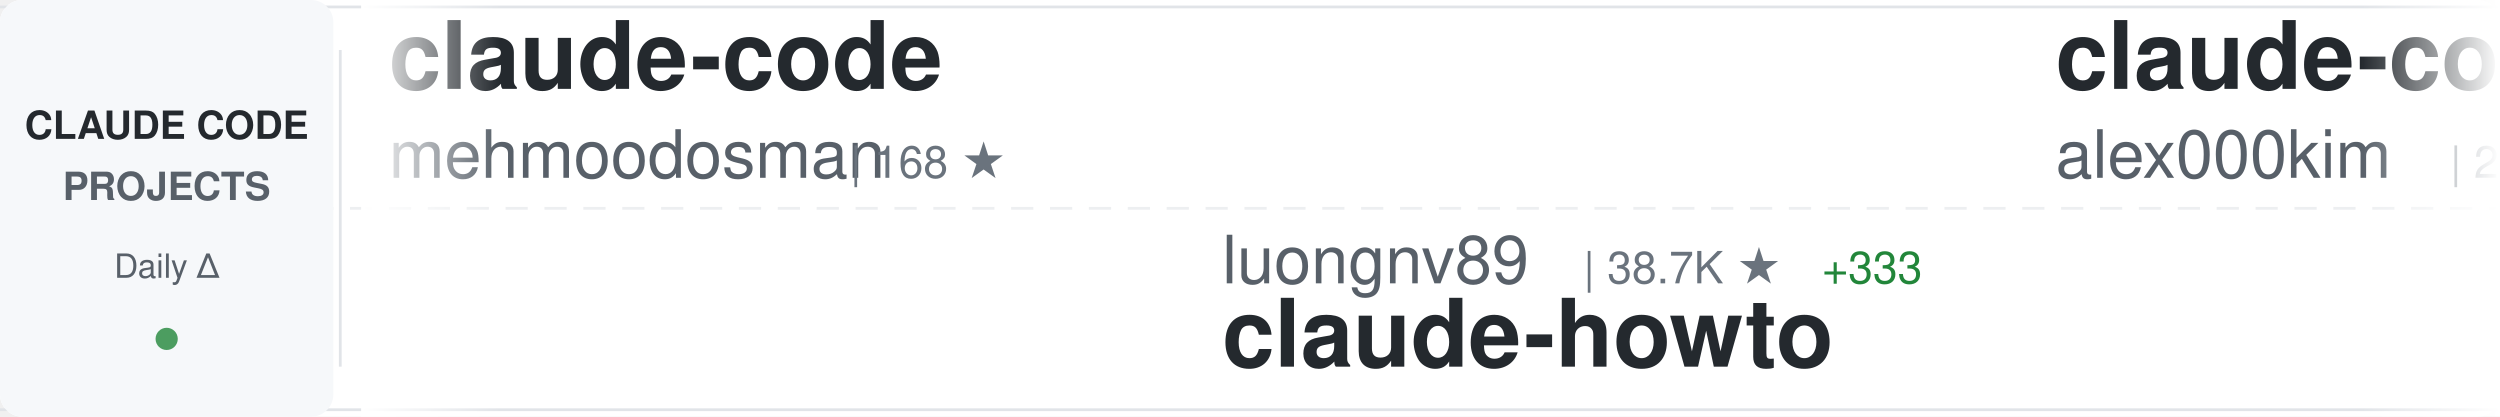
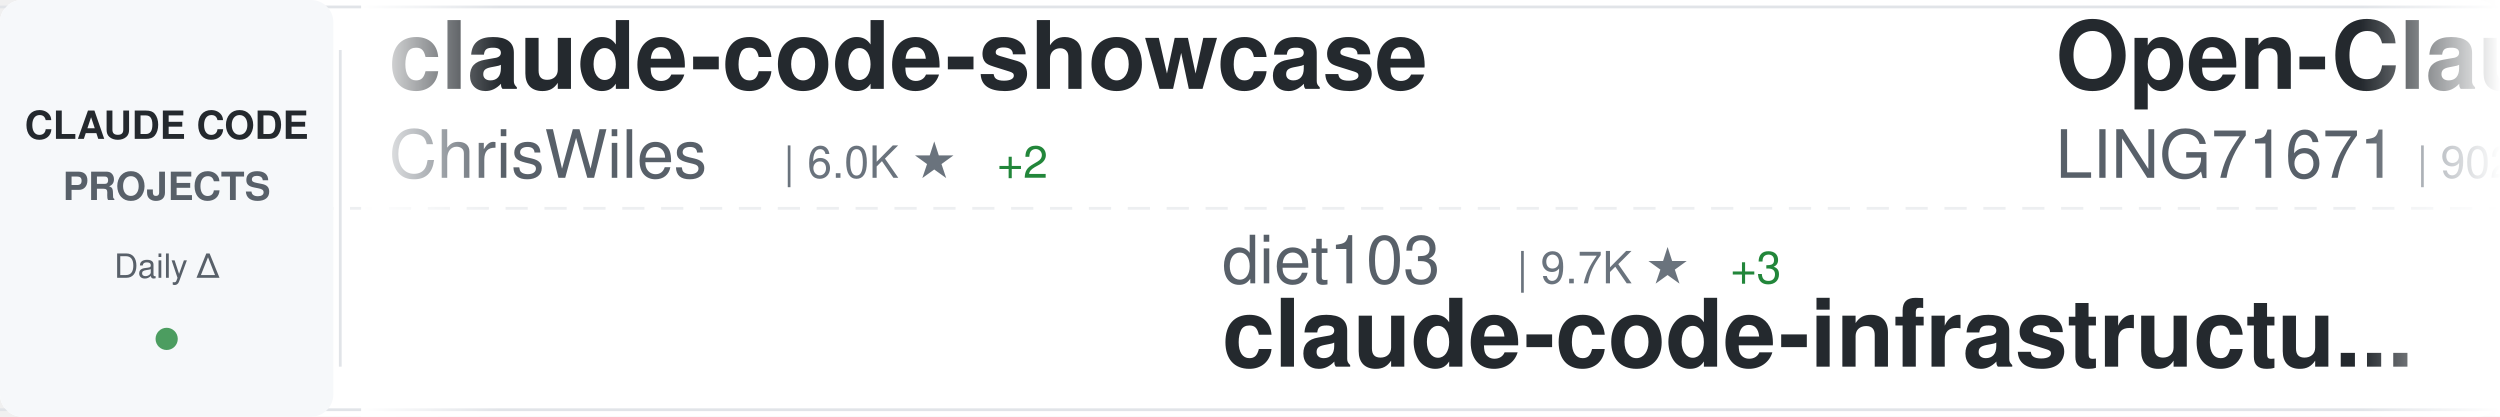
<svg xmlns="http://www.w3.org/2000/svg" width="900" height="150">
  <defs>
    <linearGradient id="awesomeLeftFade" x1="0%" y1="0%" x2="100%" y2="0%">
      <stop offset="0%" style="stop-color:#ffffff;stop-opacity:1" />
      <stop offset="100%" style="stop-color:#ffffff;stop-opacity:0" />
    </linearGradient>
    <linearGradient id="awesomeRightFade" x1="0%" y1="0%" x2="100%" y2="0%">
      <stop offset="0%" style="stop-color:#ffffff;stop-opacity:0" />
      <stop offset="100%" style="stop-color:#ffffff;stop-opacity:1" />
    </linearGradient>
  </defs>
  <rect width="900" height="150" fill="#ffffff" rx="8" />
  <rect x="0" y="2" width="900" height="1" fill="#e1e4e8" />
  <rect x="0" y="147" width="900" height="1" fill="#e1e4e8" />
  <line x1="0" y1="75" x2="900" y2="75" stroke="#e1e4e8" stroke-width="1" stroke-dasharray="8 6" opacity="0.6" />
  <rect x="0" y="0" width="120" height="150" fill="#f6f8fa" rx="8" />
  <text x="60" y="50" font-family="-apple-system, BlinkMacSystemFont, 'Segoe UI', Helvetica, Arial, sans-serif" font-size="14" font-weight="600" fill="#24292e" text-anchor="middle">CLAUDE CODE</text>
  <text x="60" y="72" font-family="-apple-system, BlinkMacSystemFont, 'Segoe UI', Helvetica, Arial, sans-serif" font-size="14" font-weight="600" fill="#586069" text-anchor="middle">PROJECTS</text>
  <text x="60" y="100" font-family="-apple-system, BlinkMacSystemFont, 'Segoe UI', Helvetica, Arial, sans-serif" font-size="12" font-weight="500" fill="#586069" text-anchor="middle">Daily Δ</text>
  <circle cx="60" cy="122" r="4" fill="#22863a" opacity="0.8" />
  <rect x="122" y="18" width="1" height="114" fill="#e1e4e8" />
  <clipPath id="awesomeTickerClip">
    <rect x="130" y="0" width="770" height="150" />
  </clipPath>
  <g clip-path="url(#awesomeTickerClip)">
    <g id="awesomeTickerItems">
      <animateTransform attributeName="transform" attributeType="XML" type="translate" from="0 0" to="-3000 0" dur="54s" repeatCount="indefinite" />
      <g transform="translate(0, 0)">
-         <text x="140" y="32" font-family="-apple-system, BlinkMacSystemFont, 'Segoe UI', Helvetica, Arial, sans-serif" font-size="34" font-weight="600" fill="#24292e">claude-code</text>
-         <text x="140" y="64" font-family="-apple-system, BlinkMacSystemFont, 'Segoe UI', Helvetica, Arial, sans-serif" font-size="24" font-weight="400" fill="#586069">mehmoodosman</text>
-         <text x="306" y="64" font-family="-apple-system, BlinkMacSystemFont, 'Segoe UI', Helvetica, Arial, sans-serif" font-size="16" font-weight="500" fill="#6a737d">| 168 ★</text>
+         <text x="140" y="32" font-family="-apple-system, BlinkMacSystemFont, 'Segoe UI', Helvetica, Arial, sans-serif" font-size="34" font-weight="600" fill="#24292e">claude-code-showcase</text>
+         <text x="140" y="64" font-family="-apple-system, BlinkMacSystemFont, 'Segoe UI', Helvetica, Arial, sans-serif" font-size="24" font-weight="400" fill="#586069">ChrisWiles</text>
+         <text x="282" y="64" font-family="-apple-system, BlinkMacSystemFont, 'Segoe UI', Helvetica, Arial, sans-serif" font-size="16" font-weight="500" fill="#6a737d">| 6.0K ★</text>
+         <text x="359" y="64" font-family="-apple-system, BlinkMacSystemFont, 'Segoe UI', Helvetica, Arial, sans-serif" font-size="16" font-weight="500" fill="#22863a"> +2</text>
      </g>
      <g transform="translate(300, 0)">
-         <text x="140" y="102" font-family="-apple-system, BlinkMacSystemFont, 'Segoe UI', Helvetica, Arial, sans-serif" font-size="24" font-weight="400" fill="#586069">luongnv89</text>
-         <text x="270" y="102" font-family="-apple-system, BlinkMacSystemFont, 'Segoe UI', Helvetica, Arial, sans-serif" font-size="16" font-weight="500" fill="#6a737d">| 38.7K ★</text>
-         <text x="356" y="102" font-family="-apple-system, BlinkMacSystemFont, 'Segoe UI', Helvetica, Arial, sans-serif" font-size="16" font-weight="500" fill="#22863a"> +333</text>
-         <text x="140" y="132" font-family="-apple-system, BlinkMacSystemFont, 'Segoe UI', Helvetica, Arial, sans-serif" font-size="34" font-weight="600" fill="#24292e">claude-howto</text>
+         <text x="140" y="102" font-family="-apple-system, BlinkMacSystemFont, 'Segoe UI', Helvetica, Arial, sans-serif" font-size="24" font-weight="400" fill="#586069">diet103</text>
+         <text x="246" y="102" font-family="-apple-system, BlinkMacSystemFont, 'Segoe UI', Helvetica, Arial, sans-serif" font-size="16" font-weight="500" fill="#6a737d">| 9.7K ★</text>
+         <text x="323" y="102" font-family="-apple-system, BlinkMacSystemFont, 'Segoe UI', Helvetica, Arial, sans-serif" font-size="16" font-weight="500" fill="#22863a"> +3</text>
+         <text x="140" y="132" font-family="-apple-system, BlinkMacSystemFont, 'Segoe UI', Helvetica, Arial, sans-serif" font-size="34" font-weight="600" fill="#24292e">claude-code-infrastructu...</text>
      </g>
      <g transform="translate(600, 0)">
-         <text x="140" y="32" font-family="-apple-system, BlinkMacSystemFont, 'Segoe UI', Helvetica, Arial, sans-serif" font-size="34" font-weight="600" fill="#24292e">claude-code</text>
-         <text x="140" y="64" font-family="-apple-system, BlinkMacSystemFont, 'Segoe UI', Helvetica, Arial, sans-serif" font-size="24" font-weight="400" fill="#586069">alex000kim</text>
-         <text x="282" y="64" font-family="-apple-system, BlinkMacSystemFont, 'Segoe UI', Helvetica, Arial, sans-serif" font-size="16" font-weight="500" fill="#6a737d">| 228 ★</text>
-       </g>
-       <g transform="translate(900, 0)">
-         <text x="140" y="102" font-family="-apple-system, BlinkMacSystemFont, 'Segoe UI', Helvetica, Arial, sans-serif" font-size="24" font-weight="400" fill="#586069">wanshuiyin</text>
-         <text x="282" y="102" font-family="-apple-system, BlinkMacSystemFont, 'Segoe UI', Helvetica, Arial, sans-serif" font-size="16" font-weight="500" fill="#6a737d">| 12.7K ★</text>
-         <text x="368" y="102" font-family="-apple-system, BlinkMacSystemFont, 'Segoe UI', Helvetica, Arial, sans-serif" font-size="16" font-weight="500" fill="#22863a"> +32</text>
-         <text x="140" y="132" font-family="-apple-system, BlinkMacSystemFont, 'Segoe UI', Helvetica, Arial, sans-serif" font-size="34" font-weight="600" fill="#24292e">Auto-claude-code-researc...</text>
-       </g>
-       <g transform="translate(1200, 0)">
        <text x="140" y="32" font-family="-apple-system, BlinkMacSystemFont, 'Segoe UI', Helvetica, Arial, sans-serif" font-size="34" font-weight="600" fill="#24292e">Open-ClaudeCode</text>
        <text x="140" y="64" font-family="-apple-system, BlinkMacSystemFont, 'Segoe UI', Helvetica, Arial, sans-serif" font-size="24" font-weight="400" fill="#586069">LING71671</text>
        <text x="270" y="64" font-family="-apple-system, BlinkMacSystemFont, 'Segoe UI', Helvetica, Arial, sans-serif" font-size="16" font-weight="500" fill="#6a737d">| 902 ★</text>
      </g>
+       <g transform="translate(900, 0)">
+         <text x="140" y="102" font-family="-apple-system, BlinkMacSystemFont, 'Segoe UI', Helvetica, Arial, sans-serif" font-size="24" font-weight="400" fill="#586069">oboard</text>
+         <text x="234" y="102" font-family="-apple-system, BlinkMacSystemFont, 'Segoe UI', Helvetica, Arial, sans-serif" font-size="16" font-weight="500" fill="#6a737d">| 3.2K ★</text>
+         <text x="311" y="102" font-family="-apple-system, BlinkMacSystemFont, 'Segoe UI', Helvetica, Arial, sans-serif" font-size="16" font-weight="500" fill="#22863a"> +1</text>
+         <text x="140" y="132" font-family="-apple-system, BlinkMacSystemFont, 'Segoe UI', Helvetica, Arial, sans-serif" font-size="34" font-weight="600" fill="#24292e">claude-code-rev</text>
+       </g>
+       <g transform="translate(1200, 0)">
+         <text x="140" y="32" font-family="-apple-system, BlinkMacSystemFont, 'Segoe UI', Helvetica, Arial, sans-serif" font-size="34" font-weight="600" fill="#24292e">claude-code-my-workflow</text>
+         <text x="140" y="64" font-family="-apple-system, BlinkMacSystemFont, 'Segoe UI', Helvetica, Arial, sans-serif" font-size="24" font-weight="400" fill="#586069">pedrohcgs</text>
+         <text x="270" y="64" font-family="-apple-system, BlinkMacSystemFont, 'Segoe UI', Helvetica, Arial, sans-serif" font-size="16" font-weight="500" fill="#6a737d">| 1.3K ★</text>
+         <text x="347" y="64" font-family="-apple-system, BlinkMacSystemFont, 'Segoe UI', Helvetica, Arial, sans-serif" font-size="16" font-weight="500" fill="#22863a"> +2</text>
+       </g>
      <g transform="translate(1500, 0)">
-         <text x="140" y="102" font-family="-apple-system, BlinkMacSystemFont, 'Segoe UI', Helvetica, Arial, sans-serif" font-size="24" font-weight="400" fill="#586069">Donchitos</text>
-         <text x="270" y="102" font-family="-apple-system, BlinkMacSystemFont, 'Segoe UI', Helvetica, Arial, sans-serif" font-size="16" font-weight="500" fill="#6a737d">| 22.4K ★</text>
-         <text x="356" y="102" font-family="-apple-system, BlinkMacSystemFont, 'Segoe UI', Helvetica, Arial, sans-serif" font-size="16" font-weight="500" fill="#22863a"> +38</text>
-         <text x="140" y="132" font-family="-apple-system, BlinkMacSystemFont, 'Segoe UI', Helvetica, Arial, sans-serif" font-size="34" font-weight="600" fill="#24292e">Claude-Code-Game-Studios</text>
+         <text x="140" y="102" font-family="-apple-system, BlinkMacSystemFont, 'Segoe UI', Helvetica, Arial, sans-serif" font-size="24" font-weight="400" fill="#586069">zstmfhy</text>
+         <text x="246" y="102" font-family="-apple-system, BlinkMacSystemFont, 'Segoe UI', Helvetica, Arial, sans-serif" font-size="16" font-weight="500" fill="#6a737d">| 190 ★</text>
+         <text x="140" y="132" font-family="-apple-system, BlinkMacSystemFont, 'Segoe UI', Helvetica, Arial, sans-serif" font-size="34" font-weight="600" fill="#24292e">Claude-code</text>
      </g>
      <g transform="translate(1800, 0)">
-         <text x="140" y="32" font-family="-apple-system, BlinkMacSystemFont, 'Segoe UI', Helvetica, Arial, sans-serif" font-size="34" font-weight="600" fill="#24292e">claude-code-action</text>
-         <text x="140" y="64" font-family="-apple-system, BlinkMacSystemFont, 'Segoe UI', Helvetica, Arial, sans-serif" font-size="24" font-weight="400" fill="#586069">anthropics</text>
-         <text x="282" y="64" font-family="-apple-system, BlinkMacSystemFont, 'Segoe UI', Helvetica, Arial, sans-serif" font-size="16" font-weight="500" fill="#6a737d">| 8.2K ★</text>
-         <text x="359" y="64" font-family="-apple-system, BlinkMacSystemFont, 'Segoe UI', Helvetica, Arial, sans-serif" font-size="16" font-weight="500" fill="#22863a"> +13</text>
+         <text x="140" y="32" font-family="-apple-system, BlinkMacSystemFont, 'Segoe UI', Helvetica, Arial, sans-serif" font-size="34" font-weight="600" fill="#24292e">claude-code-analysis</text>
+         <text x="140" y="64" font-family="-apple-system, BlinkMacSystemFont, 'Segoe UI', Helvetica, Arial, sans-serif" font-size="24" font-weight="400" fill="#586069">liuup</text>
+         <text x="222" y="64" font-family="-apple-system, BlinkMacSystemFont, 'Segoe UI', Helvetica, Arial, sans-serif" font-size="16" font-weight="500" fill="#6a737d">| 3.3K ★</text>
+         <text x="299" y="64" font-family="-apple-system, BlinkMacSystemFont, 'Segoe UI', Helvetica, Arial, sans-serif" font-size="16" font-weight="500" fill="#22863a"> +9</text>
      </g>
      <g transform="translate(2100, 0)">
-         <text x="140" y="102" font-family="-apple-system, BlinkMacSystemFont, 'Segoe UI', Helvetica, Arial, sans-serif" font-size="24" font-weight="400" fill="#586069">RishabhK103</text>
-         <text x="294" y="102" font-family="-apple-system, BlinkMacSystemFont, 'Segoe UI', Helvetica, Arial, sans-serif" font-size="16" font-weight="500" fill="#6a737d">| 98 ★</text>
+         <text x="140" y="102" font-family="-apple-system, BlinkMacSystemFont, 'Segoe UI', Helvetica, Arial, sans-serif" font-size="24" font-weight="400" fill="#586069">anthropics</text>
+         <text x="282" y="102" font-family="-apple-system, BlinkMacSystemFont, 'Segoe UI', Helvetica, Arial, sans-serif" font-size="16" font-weight="500" fill="#6a737d">| 134.8K ★</text>
+         <text x="377" y="102" font-family="-apple-system, BlinkMacSystemFont, 'Segoe UI', Helvetica, Arial, sans-serif" font-size="16" font-weight="500" fill="#22863a"> +120</text>
        <text x="140" y="132" font-family="-apple-system, BlinkMacSystemFont, 'Segoe UI', Helvetica, Arial, sans-serif" font-size="34" font-weight="600" fill="#24292e">claude-code</text>
      </g>
      <g transform="translate(2400, 0)">
-         <text x="140" y="32" font-family="-apple-system, BlinkMacSystemFont, 'Segoe UI', Helvetica, Arial, sans-serif" font-size="34" font-weight="600" fill="#24292e">learn-claude-code</text>
-         <text x="140" y="64" font-family="-apple-system, BlinkMacSystemFont, 'Segoe UI', Helvetica, Arial, sans-serif" font-size="24" font-weight="400" fill="#586069">shareAI-lab</text>
-         <text x="294" y="64" font-family="-apple-system, BlinkMacSystemFont, 'Segoe UI', Helvetica, Arial, sans-serif" font-size="16" font-weight="500" fill="#6a737d">| 68.7K ★</text>
-         <text x="380" y="64" font-family="-apple-system, BlinkMacSystemFont, 'Segoe UI', Helvetica, Arial, sans-serif" font-size="16" font-weight="500" fill="#22863a"> +128</text>
+         <text x="140" y="32" font-family="-apple-system, BlinkMacSystemFont, 'Segoe UI', Helvetica, Arial, sans-serif" font-size="34" font-weight="600" fill="#24292e">Claude-Code-Workflow</text>
+         <text x="140" y="64" font-family="-apple-system, BlinkMacSystemFont, 'Segoe UI', Helvetica, Arial, sans-serif" font-size="24" font-weight="400" fill="#586069">catlog22</text>
+         <text x="258" y="64" font-family="-apple-system, BlinkMacSystemFont, 'Segoe UI', Helvetica, Arial, sans-serif" font-size="16" font-weight="500" fill="#6a737d">| 2.1K ★</text>
      </g>
      <g transform="translate(2700, 0)">
-         <text x="140" y="102" font-family="-apple-system, BlinkMacSystemFont, 'Segoe UI', Helvetica, Arial, sans-serif" font-size="24" font-weight="400" fill="#586069">SeemSeam</text>
-         <text x="258" y="102" font-family="-apple-system, BlinkMacSystemFont, 'Segoe UI', Helvetica, Arial, sans-serif" font-size="16" font-weight="500" fill="#6a737d">| 3.1K ★</text>
-         <text x="335" y="102" font-family="-apple-system, BlinkMacSystemFont, 'Segoe UI', Helvetica, Arial, sans-serif" font-size="16" font-weight="500" fill="#22863a"> +6</text>
-         <text x="140" y="132" font-family="-apple-system, BlinkMacSystemFont, 'Segoe UI', Helvetica, Arial, sans-serif" font-size="34" font-weight="600" fill="#24292e">claude_codex_bridge</text>
+         <text x="140" y="102" font-family="-apple-system, BlinkMacSystemFont, 'Segoe UI', Helvetica, Arial, sans-serif" font-size="24" font-weight="400" fill="#586069">edmund-io</text>
+         <text x="270" y="102" font-family="-apple-system, BlinkMacSystemFont, 'Segoe UI', Helvetica, Arial, sans-serif" font-size="16" font-weight="500" fill="#6a737d">| 1.5K ★</text>
+         <text x="140" y="132" font-family="-apple-system, BlinkMacSystemFont, 'Segoe UI', Helvetica, Arial, sans-serif" font-size="34" font-weight="600" fill="#24292e">edmunds-claude-code</text>
      </g>
      <g transform="translate(3000, 0)">
-         <text x="140" y="32" font-family="-apple-system, BlinkMacSystemFont, 'Segoe UI', Helvetica, Arial, sans-serif" font-size="34" font-weight="600" fill="#24292e">claude-code</text>
-         <text x="140" y="64" font-family="-apple-system, BlinkMacSystemFont, 'Segoe UI', Helvetica, Arial, sans-serif" font-size="24" font-weight="400" fill="#586069">mehmoodosman</text>
-         <text x="306" y="64" font-family="-apple-system, BlinkMacSystemFont, 'Segoe UI', Helvetica, Arial, sans-serif" font-size="16" font-weight="500" fill="#6a737d">| 168 ★</text>
+         <text x="140" y="32" font-family="-apple-system, BlinkMacSystemFont, 'Segoe UI', Helvetica, Arial, sans-serif" font-size="34" font-weight="600" fill="#24292e">claude-code-showcase</text>
+         <text x="140" y="64" font-family="-apple-system, BlinkMacSystemFont, 'Segoe UI', Helvetica, Arial, sans-serif" font-size="24" font-weight="400" fill="#586069">ChrisWiles</text>
+         <text x="282" y="64" font-family="-apple-system, BlinkMacSystemFont, 'Segoe UI', Helvetica, Arial, sans-serif" font-size="16" font-weight="500" fill="#6a737d">| 6.0K ★</text>
+         <text x="359" y="64" font-family="-apple-system, BlinkMacSystemFont, 'Segoe UI', Helvetica, Arial, sans-serif" font-size="16" font-weight="500" fill="#22863a"> +2</text>
      </g>
      <g transform="translate(3300, 0)">
-         <text x="140" y="102" font-family="-apple-system, BlinkMacSystemFont, 'Segoe UI', Helvetica, Arial, sans-serif" font-size="24" font-weight="400" fill="#586069">luongnv89</text>
-         <text x="270" y="102" font-family="-apple-system, BlinkMacSystemFont, 'Segoe UI', Helvetica, Arial, sans-serif" font-size="16" font-weight="500" fill="#6a737d">| 38.7K ★</text>
-         <text x="356" y="102" font-family="-apple-system, BlinkMacSystemFont, 'Segoe UI', Helvetica, Arial, sans-serif" font-size="16" font-weight="500" fill="#22863a"> +333</text>
-         <text x="140" y="132" font-family="-apple-system, BlinkMacSystemFont, 'Segoe UI', Helvetica, Arial, sans-serif" font-size="34" font-weight="600" fill="#24292e">claude-howto</text>
+         <text x="140" y="102" font-family="-apple-system, BlinkMacSystemFont, 'Segoe UI', Helvetica, Arial, sans-serif" font-size="24" font-weight="400" fill="#586069">diet103</text>
+         <text x="246" y="102" font-family="-apple-system, BlinkMacSystemFont, 'Segoe UI', Helvetica, Arial, sans-serif" font-size="16" font-weight="500" fill="#6a737d">| 9.7K ★</text>
+         <text x="323" y="102" font-family="-apple-system, BlinkMacSystemFont, 'Segoe UI', Helvetica, Arial, sans-serif" font-size="16" font-weight="500" fill="#22863a"> +3</text>
+         <text x="140" y="132" font-family="-apple-system, BlinkMacSystemFont, 'Segoe UI', Helvetica, Arial, sans-serif" font-size="34" font-weight="600" fill="#24292e">claude-code-infrastructu...</text>
      </g>
      <g transform="translate(3600, 0)">
-         <text x="140" y="32" font-family="-apple-system, BlinkMacSystemFont, 'Segoe UI', Helvetica, Arial, sans-serif" font-size="34" font-weight="600" fill="#24292e">claude-code</text>
-         <text x="140" y="64" font-family="-apple-system, BlinkMacSystemFont, 'Segoe UI', Helvetica, Arial, sans-serif" font-size="24" font-weight="400" fill="#586069">alex000kim</text>
-         <text x="282" y="64" font-family="-apple-system, BlinkMacSystemFont, 'Segoe UI', Helvetica, Arial, sans-serif" font-size="16" font-weight="500" fill="#6a737d">| 228 ★</text>
+         <text x="140" y="32" font-family="-apple-system, BlinkMacSystemFont, 'Segoe UI', Helvetica, Arial, sans-serif" font-size="34" font-weight="600" fill="#24292e">Open-ClaudeCode</text>
+         <text x="140" y="64" font-family="-apple-system, BlinkMacSystemFont, 'Segoe UI', Helvetica, Arial, sans-serif" font-size="24" font-weight="400" fill="#586069">LING71671</text>
+         <text x="270" y="64" font-family="-apple-system, BlinkMacSystemFont, 'Segoe UI', Helvetica, Arial, sans-serif" font-size="16" font-weight="500" fill="#6a737d">| 902 ★</text>
      </g>
      <g transform="translate(3900, 0)">
-         <text x="140" y="102" font-family="-apple-system, BlinkMacSystemFont, 'Segoe UI', Helvetica, Arial, sans-serif" font-size="24" font-weight="400" fill="#586069">wanshuiyin</text>
-         <text x="282" y="102" font-family="-apple-system, BlinkMacSystemFont, 'Segoe UI', Helvetica, Arial, sans-serif" font-size="16" font-weight="500" fill="#6a737d">| 12.7K ★</text>
-         <text x="368" y="102" font-family="-apple-system, BlinkMacSystemFont, 'Segoe UI', Helvetica, Arial, sans-serif" font-size="16" font-weight="500" fill="#22863a"> +32</text>
-         <text x="140" y="132" font-family="-apple-system, BlinkMacSystemFont, 'Segoe UI', Helvetica, Arial, sans-serif" font-size="34" font-weight="600" fill="#24292e">Auto-claude-code-researc...</text>
+         <text x="140" y="102" font-family="-apple-system, BlinkMacSystemFont, 'Segoe UI', Helvetica, Arial, sans-serif" font-size="24" font-weight="400" fill="#586069">oboard</text>
+         <text x="234" y="102" font-family="-apple-system, BlinkMacSystemFont, 'Segoe UI', Helvetica, Arial, sans-serif" font-size="16" font-weight="500" fill="#6a737d">| 3.2K ★</text>
+         <text x="311" y="102" font-family="-apple-system, BlinkMacSystemFont, 'Segoe UI', Helvetica, Arial, sans-serif" font-size="16" font-weight="500" fill="#22863a"> +1</text>
+         <text x="140" y="132" font-family="-apple-system, BlinkMacSystemFont, 'Segoe UI', Helvetica, Arial, sans-serif" font-size="34" font-weight="600" fill="#24292e">claude-code-rev</text>
      </g>
    </g>
  </g>
  <rect x="130" y="0" width="50" height="150" fill="url(#awesomeLeftFade)" />
  <rect x="850" y="0" width="50" height="150" fill="url(#awesomeRightFade)" />
</svg>
